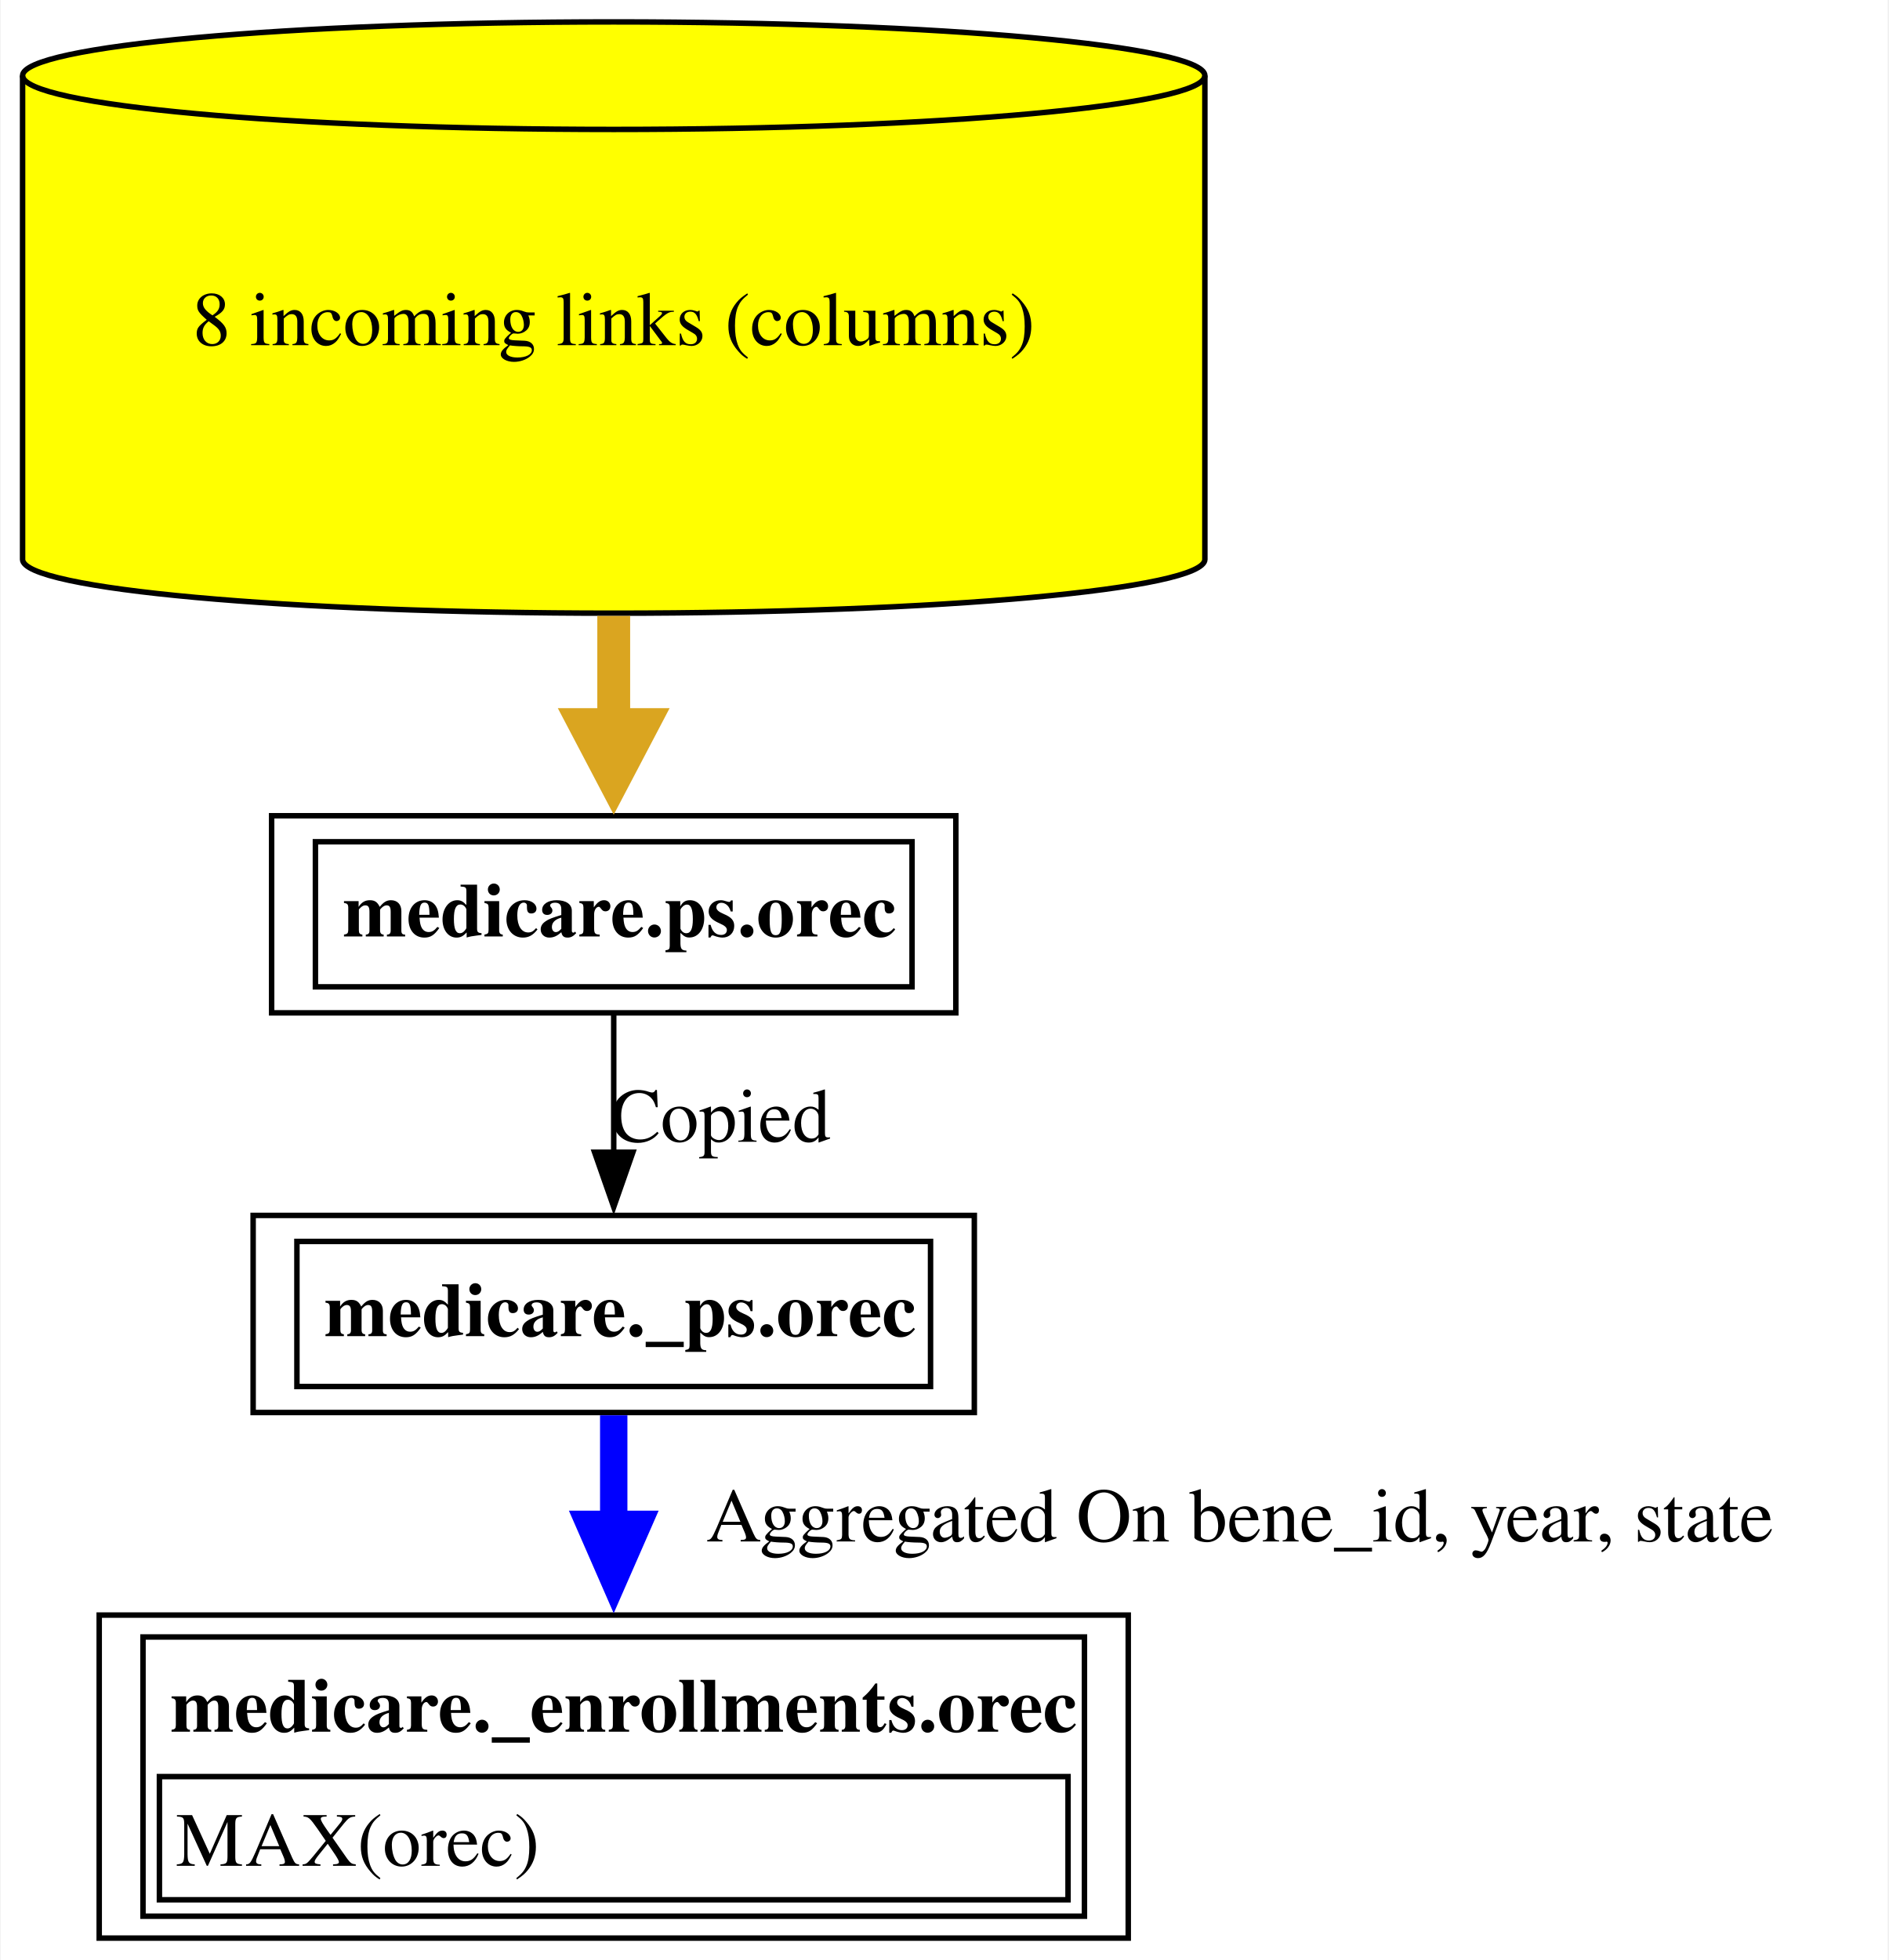
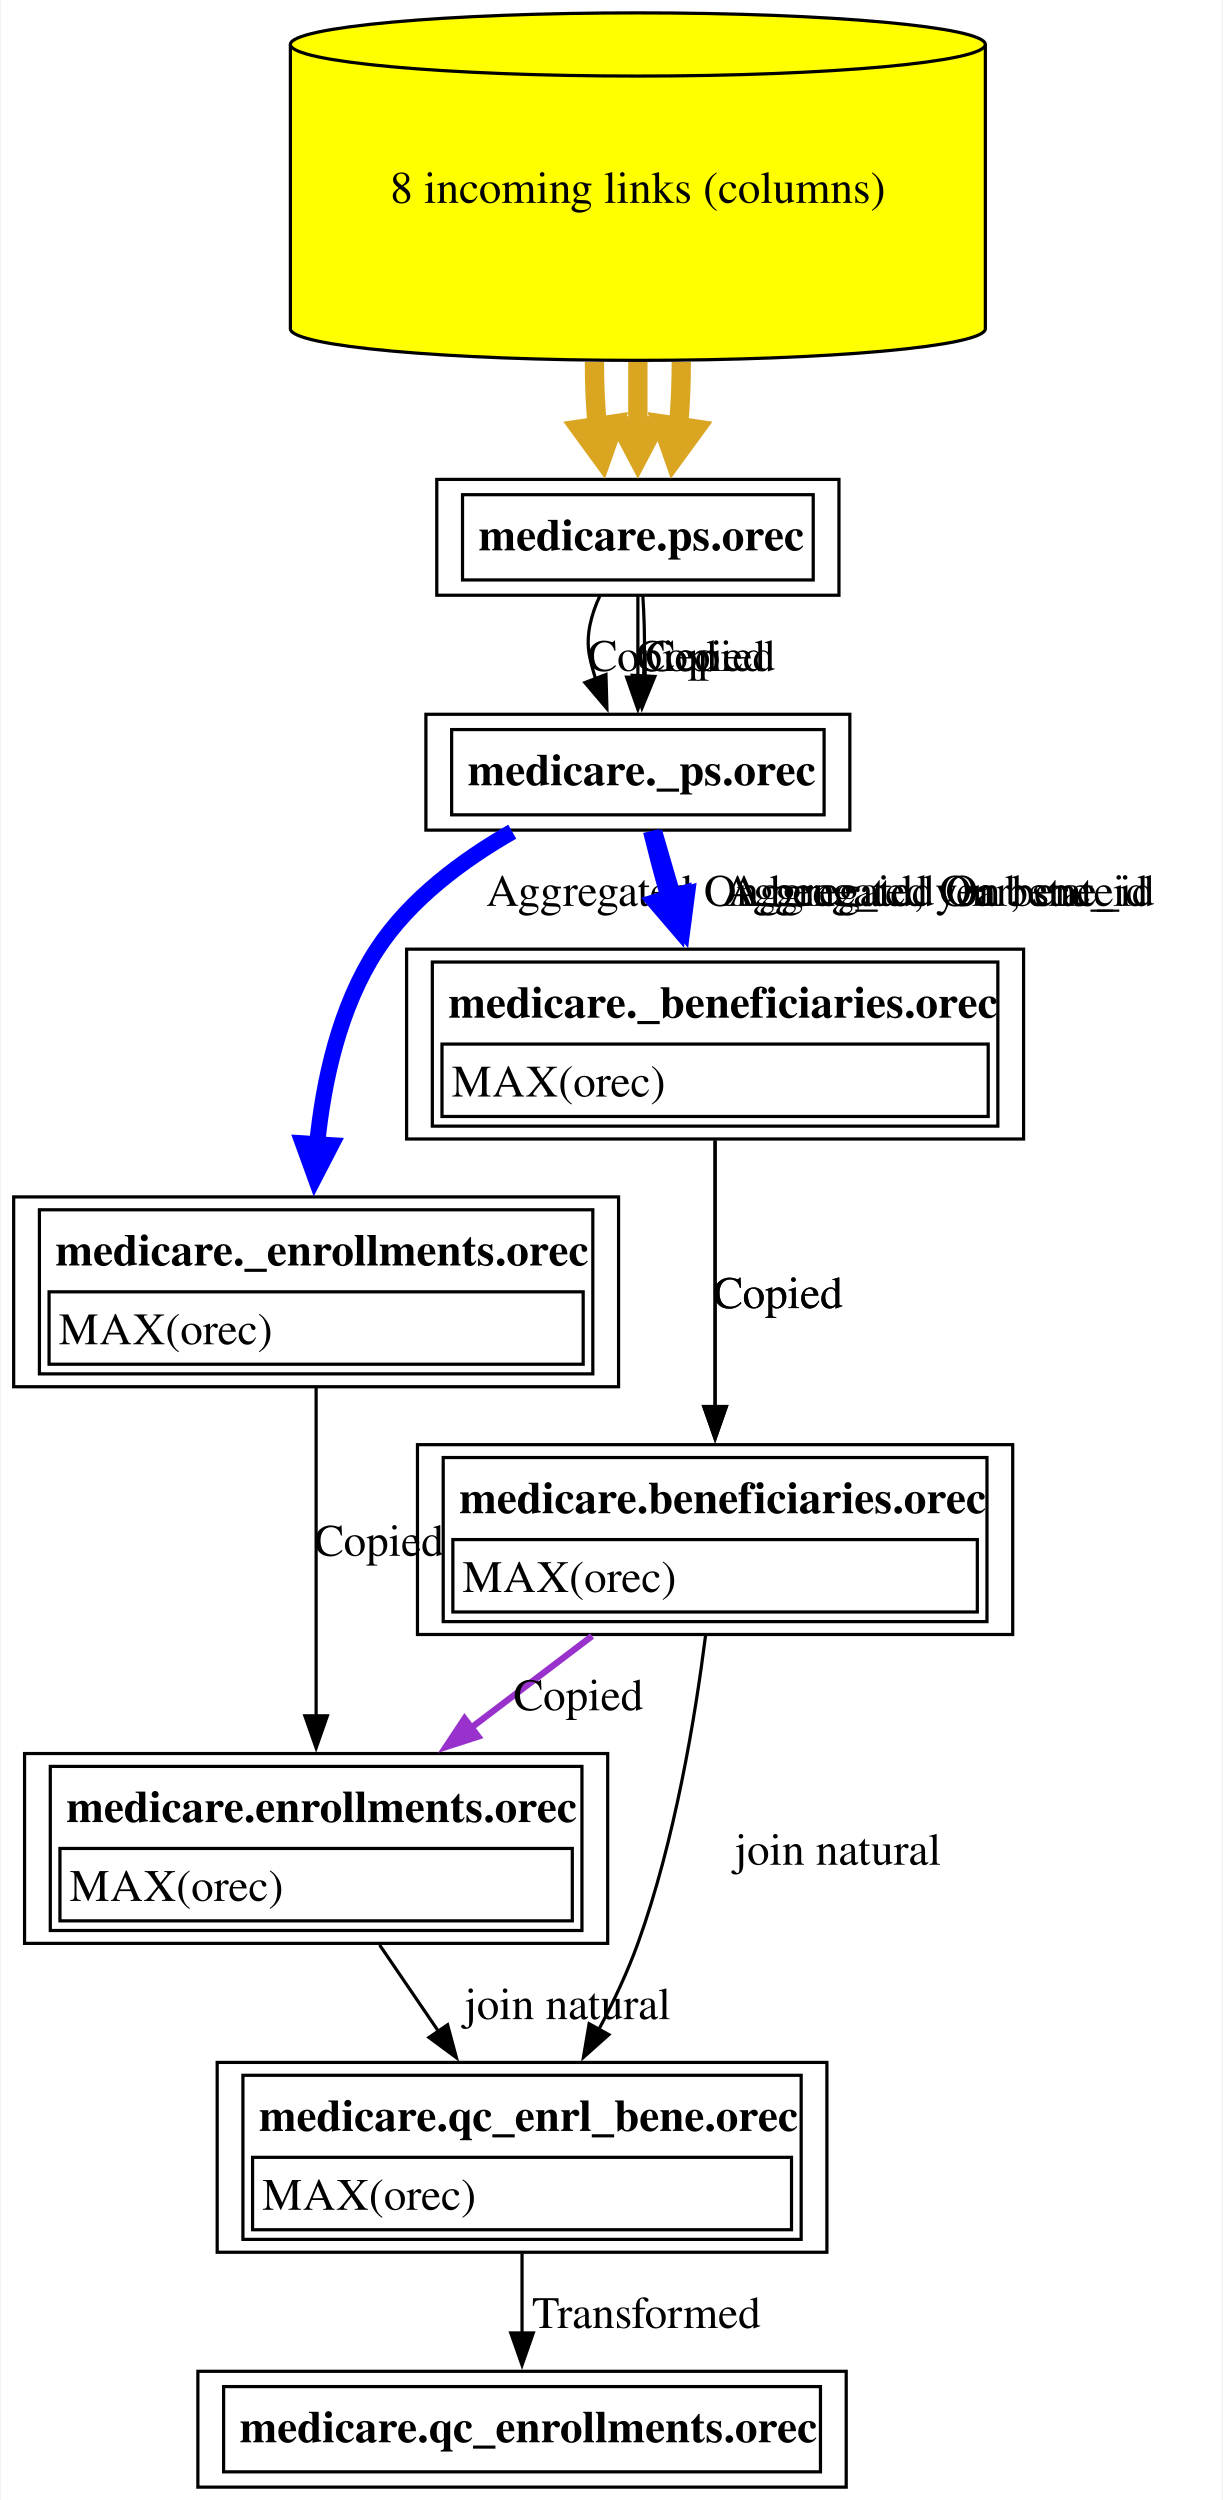
- <svg xmlns="http://www.w3.org/2000/svg" xmlns:xlink="http://www.w3.org/1999/xlink" width="345pt" height="358pt" viewBox="0.00 0.00 344.75 358.00">
-   <g id="graph0" class="graph" transform="scale(1 1) rotate(0) translate(4 354)">
-     <polygon fill="white" stroke="none" points="-4,4 -4,-354 340.75,-354 340.75,4 -4,4" />
+ <svg xmlns="http://www.w3.org/2000/svg" xmlns:xlink="http://www.w3.org/1999/xlink" width="380pt" height="777pt" viewBox="0.00 0.00 379.50 777.00">
+   <g id="graph0" class="graph" transform="scale(1 1) rotate(0) translate(4 773)">
+     <polygon fill="white" stroke="none" points="-4,4 -4,-773 375.5,-773 375.5,4 -4,4" />
    <g id="node1" class="node">
      <g id="a_node1">
-         <a xlink:href="../medicare._enrollments/orec.html" xlink:title="&lt;TABLE&gt;" target="_blank">
-           <polygon fill="none" stroke="black" points="202,-59 14,-59 14,0 202,0 202,-59" />
-           <text text-anchor="start" x="27" y="-37.7" font-family="Times,serif" font-weight="bold" font-size="14.00">medicare._enrollments.orec</text>
-           <polygon fill="none" stroke="black" points="25,-7 25,-29.5 191,-29.5 191,-7 25,-7" />
-           <text text-anchor="start" x="28" y="-13.2" font-family="Times,serif" font-size="14.00">MAX(orec)</text>
-           <polygon fill="none" stroke="black" points="22,-4 22,-55 194,-55 194,-4 22,-4" />
+         <a xlink:href="../medicare.qc_enrollments/orec.html" xlink:title="&lt;TABLE&gt;" target="_blank">
+           <polygon fill="none" stroke="black" points="258.75,-36 57.25,-36 57.25,0 258.75,0 258.75,-36" />
+           <text text-anchor="start" x="70.25" y="-13.95" font-family="Times,serif" font-weight="bold" font-size="14.00">medicare.qc_enrollments.orec</text>
+           <polygon fill="none" stroke="black" points="65.25,-4.75 65.25,-31.25 250.75,-31.25 250.75,-4.75 65.25,-4.75" />
        </a>
      </g>
    </g>
    <g id="node2" class="node">
      <g id="a_node2">
-         <a xlink:href="../medicare._ps/orec.html" xlink:title="&lt;TABLE&gt;" target="_blank">
-           <polygon fill="none" stroke="black" points="173.88,-132 42.12,-132 42.12,-96 173.88,-96 173.88,-132" />
-           <text text-anchor="start" x="55.12" y="-109.95" font-family="Times,serif" font-weight="bold" font-size="14.00">medicare._ps.orec</text>
-           <polygon fill="none" stroke="black" points="50.12,-100.75 50.12,-127.25 165.88,-127.25 165.88,-100.75 50.12,-100.75" />
+         <a xlink:href="../medicare.qc_enrl_bene/orec.html" xlink:title="&lt;TABLE&gt;" target="_blank">
+           <polygon fill="none" stroke="black" points="252.75,-132 63.25,-132 63.25,-73 252.75,-73 252.75,-132" />
+           <text text-anchor="start" x="76.25" y="-110.7" font-family="Times,serif" font-weight="bold" font-size="14.00">medicare.qc_enrl_bene.orec</text>
+           <polygon fill="none" stroke="black" points="74.25,-80 74.25,-102.5 241.75,-102.5 241.75,-80 74.25,-80" />
+           <text text-anchor="start" x="77.25" y="-86.2" font-family="Times,serif" font-size="14.00">MAX(orec)</text>
+           <polygon fill="none" stroke="black" points="71.25,-77 71.25,-128 244.75,-128 244.75,-77 71.25,-77" />
        </a>
      </g>
    </g>
    <g id="edge1" class="edge">
-       <path fill="none" stroke="blue" stroke-width="5" d="M108,-95.5C108,-89.52 108,-82.51 108,-75.37" />
-       <polygon fill="blue" stroke="blue" stroke-width="5" points="112.38,-75.57 108,-65.57 103.63,-75.57 112.38,-75.57" />
-       <text text-anchor="middle" x="222.38" y="-72.45" font-family="Times,serif" font-size="14.00">	  Aggregated On bene_id, year, state</text>
+       <path fill="none" stroke="black" d="M158,-72.65C158,-64.62 158,-55.91 158,-47.89" />
+       <polygon fill="black" stroke="black" points="161.5,-47.93 158,-37.93 154.5,-47.93 161.5,-47.93" />
+       <text text-anchor="middle" x="196.62" y="-49.45" font-family="Times,serif" font-size="14.00">  Transformed</text>
    </g>
    <g id="node3" class="node">
      <g id="a_node3">
-         <a xlink:href="../medicare.ps/orec.html" xlink:title="&lt;TABLE&gt;" target="_blank">
-           <polygon fill="none" stroke="black" points="170.5,-205 45.5,-205 45.5,-169 170.5,-169 170.5,-205" />
-           <text text-anchor="start" x="58.5" y="-182.95" font-family="Times,serif" font-weight="bold" font-size="14.00">medicare.ps.orec</text>
-           <polygon fill="none" stroke="black" points="53.5,-173.75 53.5,-200.25 162.5,-200.25 162.5,-173.75 53.5,-173.75" />
+         <a xlink:href="../medicare.enrollments/orec.html" xlink:title="&lt;TABLE&gt;" target="_blank">
+           <polygon fill="none" stroke="black" points="184.62,-228 3.38,-228 3.38,-169 184.62,-169 184.62,-228" />
+           <text text-anchor="start" x="16.38" y="-206.7" font-family="Times,serif" font-weight="bold" font-size="14.00">medicare.enrollments.orec</text>
+           <polygon fill="none" stroke="black" points="14.38,-176 14.38,-198.5 173.62,-198.5 173.62,-176 14.38,-176" />
+           <text text-anchor="start" x="17.38" y="-182.2" font-family="Times,serif" font-size="14.00">MAX(orec)</text>
+           <polygon fill="none" stroke="black" points="11.38,-173 11.38,-224 176.62,-224 176.62,-173 11.38,-173" />
        </a>
      </g>
    </g>
    <g id="edge2" class="edge">
-       <path fill="none" stroke="black" d="M108,-168.81C108,-161.23 108,-152.1 108,-143.54" />
-       <polygon fill="black" stroke="black" points="111.5,-143.54 108,-133.54 104.5,-143.54 111.5,-143.54" />
-       <text text-anchor="middle" x="127.5" y="-145.45" font-family="Times,serif" font-size="14.00">Copied</text>
+       <path fill="none" stroke="black" d="M113.72,-168.53C119.5,-160.05 125.9,-150.65 132,-141.69" />
+       <polygon fill="black" stroke="black" points="134.86,-143.7 137.6,-133.46 129.08,-139.76 134.86,-143.7" />
+       <text text-anchor="middle" x="172.12" y="-145.45" font-family="Times,serif" font-size="14.00">	join natural</text>
    </g>
    <g id="node4" class="node">
      <g id="a_node4">
-         <a xlink:href="../medicare.ps/orec.html" xlink:title="8 incoming links (columns)" target="_blank">
-           <path fill="yellow" stroke="black" d="M216,-340.18C216,-345.6 167.59,-350 108,-350 48.41,-350 0,-345.6 0,-340.18 0,-340.18 0,-251.82 0,-251.82 0,-246.4 48.41,-242 108,-242 167.59,-242 216,-246.4 216,-251.82 216,-251.82 216,-340.18 216,-340.18" />
-           <path fill="none" stroke="black" d="M216,-340.18C216,-334.76 167.59,-330.36 108,-330.36 48.41,-330.36 0,-334.76 0,-340.18" />
-           <text text-anchor="middle" x="108" y="-290.95" font-family="Times,serif" font-size="14.00">8 incoming links (columns)</text>
+         <a xlink:href="../medicare._enrollments/orec.html" xlink:title="&lt;TABLE&gt;" target="_blank">
+           <polygon fill="none" stroke="black" points="188,-401 0,-401 0,-342 188,-342 188,-401" />
+           <text text-anchor="start" x="13" y="-379.7" font-family="Times,serif" font-weight="bold" font-size="14.00">medicare._enrollments.orec</text>
+           <polygon fill="none" stroke="black" points="11,-349 11,-371.5 177,-371.5 177,-349 11,-349" />
+           <text text-anchor="start" x="14" y="-355.2" font-family="Times,serif" font-size="14.00">MAX(orec)</text>
+           <polygon fill="none" stroke="black" points="8,-346 8,-397 180,-397 180,-346 8,-346" />
        </a>
      </g>
    </g>
    <g id="edge3" class="edge">
-       <path fill="none" stroke="goldenrod" stroke-width="6" d="M108,-241.5C108,-234.71 108,-227.92 108,-221.57" />
-       <polygon fill="goldenrod" stroke="goldenrod" stroke-width="6" points="113.25,-221.65 108,-211.65 102.75,-221.65 113.25,-221.65" />
+       <path fill="none" stroke="black" d="M94,-341.88C94,-313.89 94,-271.02 94,-239.63" />
+       <polygon fill="black" stroke="black" points="97.5,-239.73 94,-229.73 90.5,-239.73 97.5,-239.73" />
+       <text text-anchor="middle" x="113.5" y="-289.45" font-family="Times,serif" font-size="14.00">Copied</text>
+     </g>
+     <g id="node5" class="node">
+       <g id="a_node5">
+         <a xlink:href="../medicare._ps/orec.html" xlink:title="&lt;TABLE&gt;" target="_blank">
+           <polygon fill="none" stroke="black" points="259.88,-551 128.12,-551 128.12,-515 259.88,-515 259.88,-551" />
+           <text text-anchor="start" x="141.12" y="-528.95" font-family="Times,serif" font-weight="bold" font-size="14.00">medicare._ps.orec</text>
+           <polygon fill="none" stroke="black" points="136.12,-519.75 136.12,-546.25 251.88,-546.25 251.88,-519.75 136.12,-519.75" />
+         </a>
+       </g>
+     </g>
+     <g id="edge4" class="edge">
+       <path fill="none" stroke="blue" stroke-width="5" d="M154.96,-514.51C139.58,-505.7 123.2,-493.55 113,-478 101.28,-460.13 96.25,-437.06 94.27,-417.05" />
+       <polygon fill="blue" stroke="blue" stroke-width="5" points="98.65,-417.07 93.64,-407.37 89.92,-417.64 98.65,-417.07" />
+       <text text-anchor="middle" x="244.38" y="-491.45" font-family="Times,serif" font-size="14.00">	  Aggregated On bene_id, year, state</text>
+     </g>
+     <g id="node9" class="node">
+       <g id="a_node9">
+         <a xlink:href="../medicare._beneficiaries/orec.html" xlink:title="&lt;TABLE&gt;" target="_blank">
+           <polygon fill="none" stroke="black" points="313.88,-478 122.12,-478 122.12,-419 313.88,-419 313.88,-478" />
+           <text text-anchor="start" x="135.12" y="-456.7" font-family="Times,serif" font-weight="bold" font-size="14.00">medicare._beneficiaries.orec</text>
+           <polygon fill="none" stroke="black" points="133.12,-426 133.12,-448.5 302.88,-448.5 302.88,-426 133.12,-426" />
+           <text text-anchor="start" x="136.12" y="-432.2" font-family="Times,serif" font-size="14.00">MAX(orec)</text>
+           <polygon fill="none" stroke="black" points="130.12,-423 130.12,-474 305.88,-474 305.88,-423 130.12,-423" />
+         </a>
+       </g>
+     </g>
+     <g id="edge9" class="edge">
+       <path fill="none" stroke="blue" stroke-width="5" d="M198.07,-514.72C199.54,-508.77 201.26,-502.07 203,-496 203.2,-495.29 203.41,-494.57 203.62,-493.84" />
+       <polygon fill="blue" stroke="blue" stroke-width="5" points="207.77,-495.24 206.51,-484.39 199.4,-492.68 207.77,-495.24" />
+       <text text-anchor="middle" x="286.25" y="-491.45" font-family="Times,serif" font-size="14.00">	  Aggregated On bene_id</text>
+     </g>
+     <g id="edge14" class="edge">
+       <path fill="none" stroke="blue" stroke-width="5" d="M199.09,-514.5C200.88,-508.35 202.98,-501.13 205.12,-493.78" />
+       <polygon fill="blue" stroke="blue" stroke-width="5" points="209.28,-495.15 207.87,-484.32 200.88,-492.7 209.28,-495.15" />
+       <text text-anchor="middle" x="288.25" y="-491.45" font-family="Times,serif" font-size="14.00">	  Aggregated On bene_id</text>
+     </g>
+     <g id="node6" class="node">
+       <g id="a_node6">
+         <a xlink:href="../medicare.ps/orec.html" xlink:title="&lt;TABLE&gt;" target="_blank">
+           <polygon fill="none" stroke="black" points="256.5,-624 131.5,-624 131.5,-588 256.5,-588 256.5,-624" />
+           <text text-anchor="start" x="144.5" y="-601.95" font-family="Times,serif" font-weight="bold" font-size="14.00">medicare.ps.orec</text>
+           <polygon fill="none" stroke="black" points="139.5,-592.75 139.5,-619.25 248.5,-619.25 248.5,-592.75 139.5,-592.75" />
+         </a>
+       </g>
+     </g>
+     <g id="edge5" class="edge">
+       <path fill="none" stroke="black" d="M182.21,-587.85C179.48,-582.02 177.69,-575.37 179,-569 179.48,-566.67 180.12,-564.31 180.86,-561.97" />
+       <polygon fill="black" stroke="black" points="184.08,-563.36 184.38,-552.77 177.54,-560.85 184.08,-563.36" />
+       <text text-anchor="middle" x="198.5" y="-564.45" font-family="Times,serif" font-size="14.00">Copied</text>
+     </g>
+     <g id="edge10" class="edge">
+       <path fill="none" stroke="black" d="M194,-587.81C194,-580.23 194,-571.1 194,-562.54" />
+       <polygon fill="black" stroke="black" points="197.5,-562.54 194,-552.54 190.5,-562.54 197.5,-562.54" />
+       <text text-anchor="middle" x="213.5" y="-564.45" font-family="Times,serif" font-size="14.00">Copied</text>
+     </g>
+     <g id="edge15" class="edge">
+       <path fill="none" stroke="black" d="M195.55,-587.8C195.92,-581.84 196.18,-575.13 196,-569 195.94,-566.94 195.86,-564.82 195.77,-562.69" />
+       <polygon fill="black" stroke="black" points="199.28,-562.76 195.27,-552.95 192.29,-563.12 199.28,-562.76" />
+       <text text-anchor="middle" x="216.5" y="-564.45" font-family="Times,serif" font-size="14.00">Copied</text>
+     </g>
+     <g id="node7" class="node">
+       <g id="a_node7">
+         <a xlink:href="../medicare.ps/orec.html" xlink:title="8 incoming links (columns)" target="_blank">
+           <path fill="yellow" stroke="black" d="M302,-759.18C302,-764.6 253.59,-769 194,-769 134.41,-769 86,-764.6 86,-759.18 86,-759.18 86,-670.82 86,-670.82 86,-665.4 134.41,-661 194,-661 253.59,-661 302,-665.4 302,-670.82 302,-670.82 302,-759.18 302,-759.18" />
+           <path fill="none" stroke="black" d="M302,-759.18C302,-753.76 253.59,-749.36 194,-749.36 134.41,-749.36 86,-753.76 86,-759.18" />
+           <text text-anchor="middle" x="194" y="-709.95" font-family="Times,serif" font-size="14.00">8 incoming links (columns)</text>
+         </a>
+       </g>
+     </g>
+     <g id="edge6" class="edge">
+       <path fill="none" stroke="goldenrod" stroke-width="6" d="M180.5,-660.5C180.5,-653.61 180.8,-646.72 181.4,-640.28" />
+       <polygon fill="goldenrod" stroke="goldenrod" stroke-width="6" points="186.56,-641.24 182.83,-630.58 176.17,-639.7 186.56,-641.24" />
+     </g>
+     <g id="edge11" class="edge">
+       <path fill="none" stroke="goldenrod" stroke-width="6" d="M194,-660.5C194,-653.71 194,-646.92 194,-640.57" />
+       <polygon fill="goldenrod" stroke="goldenrod" stroke-width="6" points="199.25,-640.65 194,-630.65 188.75,-640.65 199.25,-640.65" />
+     </g>
+     <g id="edge16" class="edge">
+       <path fill="none" stroke="goldenrod" stroke-width="6" d="M207.5,-660.5C207.5,-653.61 207.2,-646.72 206.6,-640.28" />
+       <polygon fill="goldenrod" stroke="goldenrod" stroke-width="6" points="211.83,-639.7 205.17,-630.58 201.44,-641.24 211.83,-639.7" />
+     </g>
+     <g id="node8" class="node">
+       <g id="a_node8">
+         <a xlink:href="../medicare.beneficiaries/orec.html" xlink:title="&lt;TABLE&gt;" target="_blank">
+           <polygon fill="none" stroke="black" points="310.5,-324 125.5,-324 125.5,-265 310.5,-265 310.5,-324" />
+           <text text-anchor="start" x="138.5" y="-302.7" font-family="Times,serif" font-weight="bold" font-size="14.00">medicare.beneficiaries.orec</text>
+           <polygon fill="none" stroke="black" points="136.5,-272 136.5,-294.5 299.5,-294.5 299.5,-272 136.5,-272" />
+           <text text-anchor="start" x="139.5" y="-278.2" font-family="Times,serif" font-size="14.00">MAX(orec)</text>
+           <polygon fill="none" stroke="black" points="133.5,-269 133.5,-320 302.5,-320 302.5,-269 133.5,-269" />
+         </a>
+       </g>
+     </g>
+     <g id="edge12" class="edge">
+       <path fill="none" stroke="black" d="M215.03,-264.64C211.78,-238.96 205.44,-200.68 194,-169 190.77,-160.06 186.45,-150.88 181.91,-142.32" />
+       <polygon fill="black" stroke="black" points="184.98,-140.63 177.08,-133.58 178.85,-144.02 184.98,-140.63" />
+       <text text-anchor="middle" x="256.12" y="-193.45" font-family="Times,serif" font-size="14.00">	join natural</text>
+     </g>
+     <g id="edge7" class="edge">
+       <path fill="none" stroke="darkorchid" stroke-width="2" d="M179.78,-264.53C167.89,-255.51 154.61,-245.45 142.13,-235.98" />
+       <polygon fill="darkorchid" stroke="darkorchid" stroke-width="2" points="144.37,-233.29 134.29,-230.04 140.14,-238.87 144.37,-233.29" />
+       <text text-anchor="middle" x="175.5" y="-241.45" font-family="Times,serif" font-size="14.00">Copied</text>
+     </g>
+     <g id="edge8" class="edge">
+       <path fill="none" stroke="black" d="M218,-418.55C218,-395.1 218,-361.79 218,-335.74" />
+       <polygon fill="black" stroke="black" points="221.5,-335.85 218,-325.85 214.5,-335.85 221.5,-335.85" />
+       <text text-anchor="middle" x="237.5" y="-366.45" font-family="Times,serif" font-size="14.00">Copied</text>
+     </g>
+     <g id="edge13" class="edge">
+       <path fill="none" stroke="black" d="M218,-418.55C218,-395.1 218,-361.79 218,-335.74" />
+       <polygon fill="black" stroke="black" points="221.5,-335.85 218,-325.85 214.5,-335.85 221.5,-335.85" />
+       <text text-anchor="middle" x="237.5" y="-366.45" font-family="Times,serif" font-size="14.00">Copied</text>
    </g>
  </g>
</svg>
